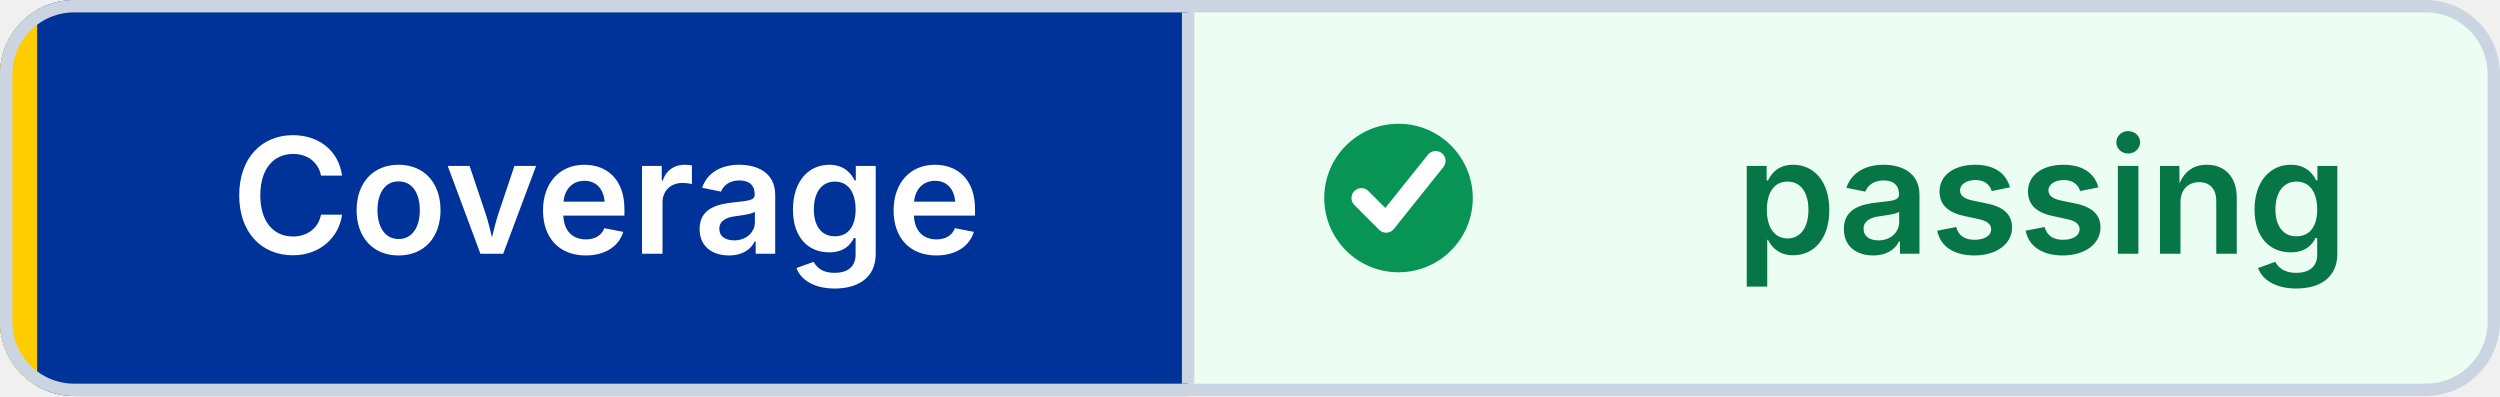
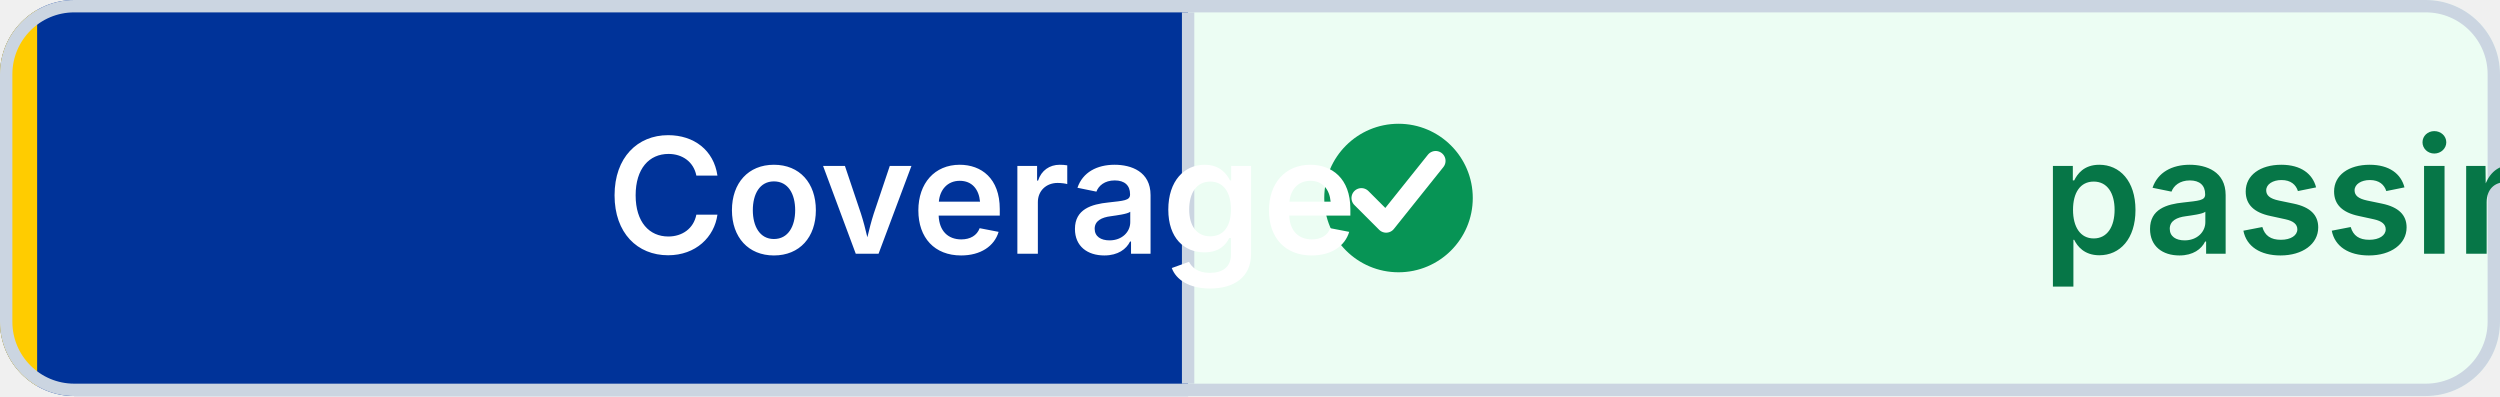
<svg xmlns="http://www.w3.org/2000/svg" width="202" height="32" viewBox="0 0 202 32" role="img" aria-label="Coverage: passing" shape-rendering="geometricPrecision" text-rendering="geometricPrecision">
  <defs>
    <clipPath id="badge-clip">
      <rect width="202" height="32" rx="6" />
    </clipPath>
  </defs>
  <g clip-path="url(#badge-clip)">
    <rect width="96" height="32" fill="#003399" />
    <rect x="96" width="106" height="32" fill="#ECFDF3" />
    <rect width="3" height="32" fill="#FFCC00" />
  </g>
  <rect x="0.5" y="0.5" width="201" height="31" rx="5.5" fill="none" stroke="#CBD5E1" />
  <line x1="96" y1="1" x2="96" y2="31" stroke="#CBD5E1" />
  <circle cx="113" cy="16" r="6" fill="#079455" />
  <path d="M 110 16 l2 2 4 -5" fill="none" stroke="#FFFFFF" stroke-width="1.6" stroke-linecap="round" stroke-linejoin="round" />
-   <g font-family="Inter,Segoe UI,Helvetica Neue,Arial,sans-serif" font-size="13" font-weight="600" text-anchor="middle">
+   <g font-family="Inter,Segoe UI,Helvetica Neue,Arial,sans-serif" font-size="13" font-weight="600" text-connector="middle">
    <text x="49" y="20.5" fill="#FFFFFF">Coverage</text>
    <text x="165" y="20.5" fill="#067647">passing</text>
  </g>
</svg>
